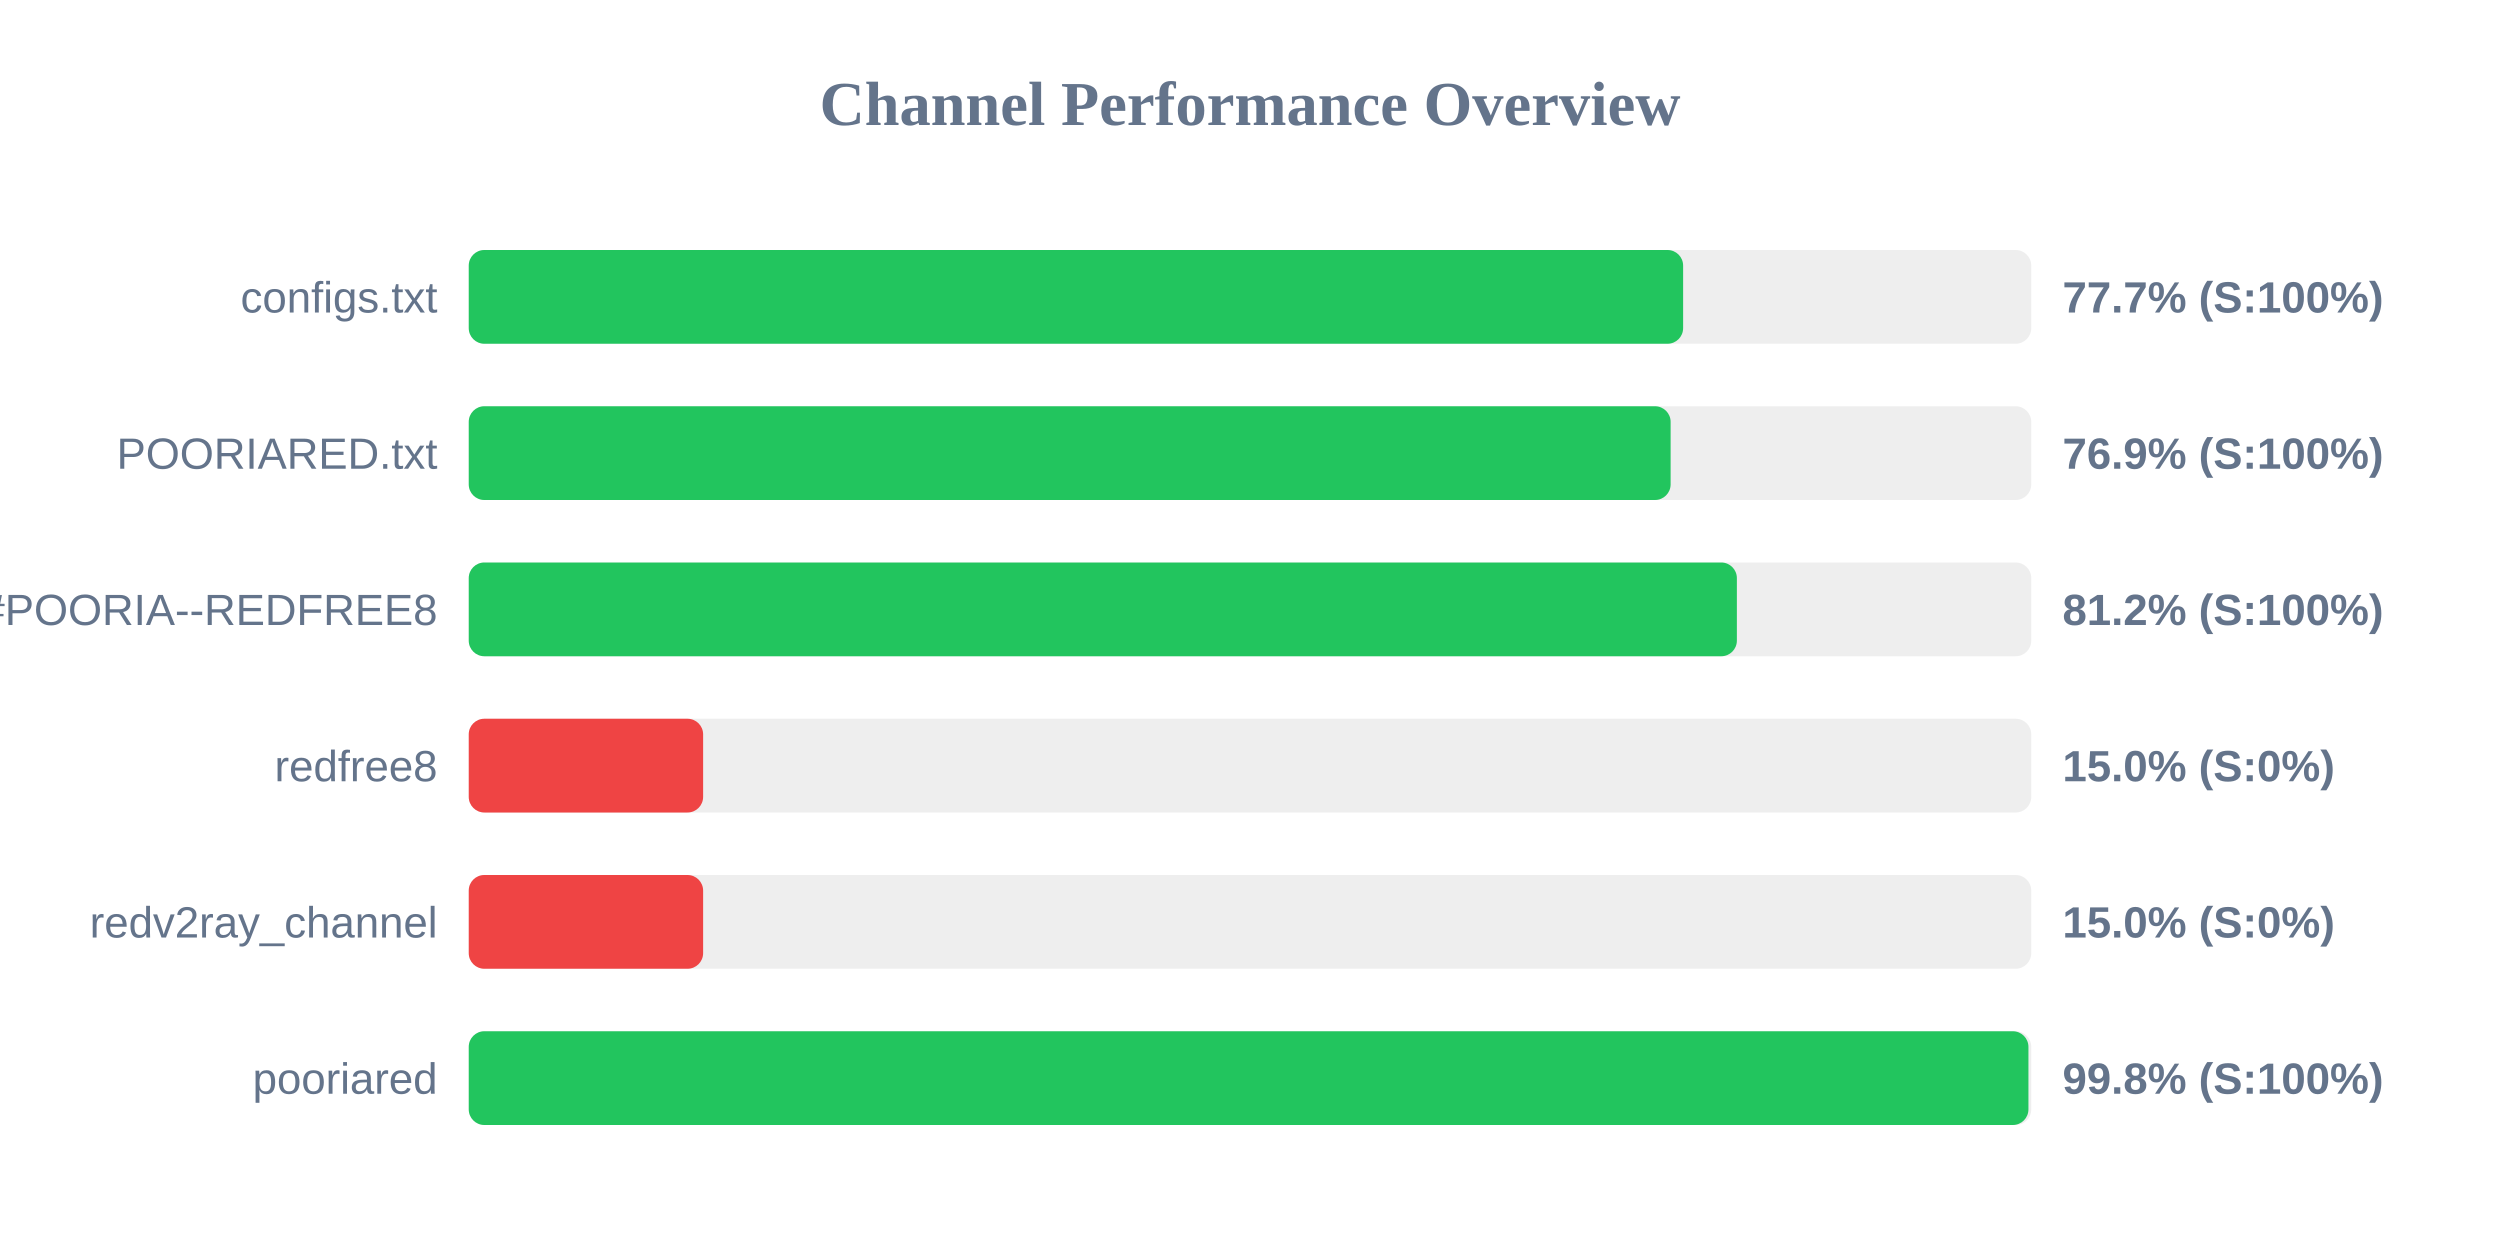
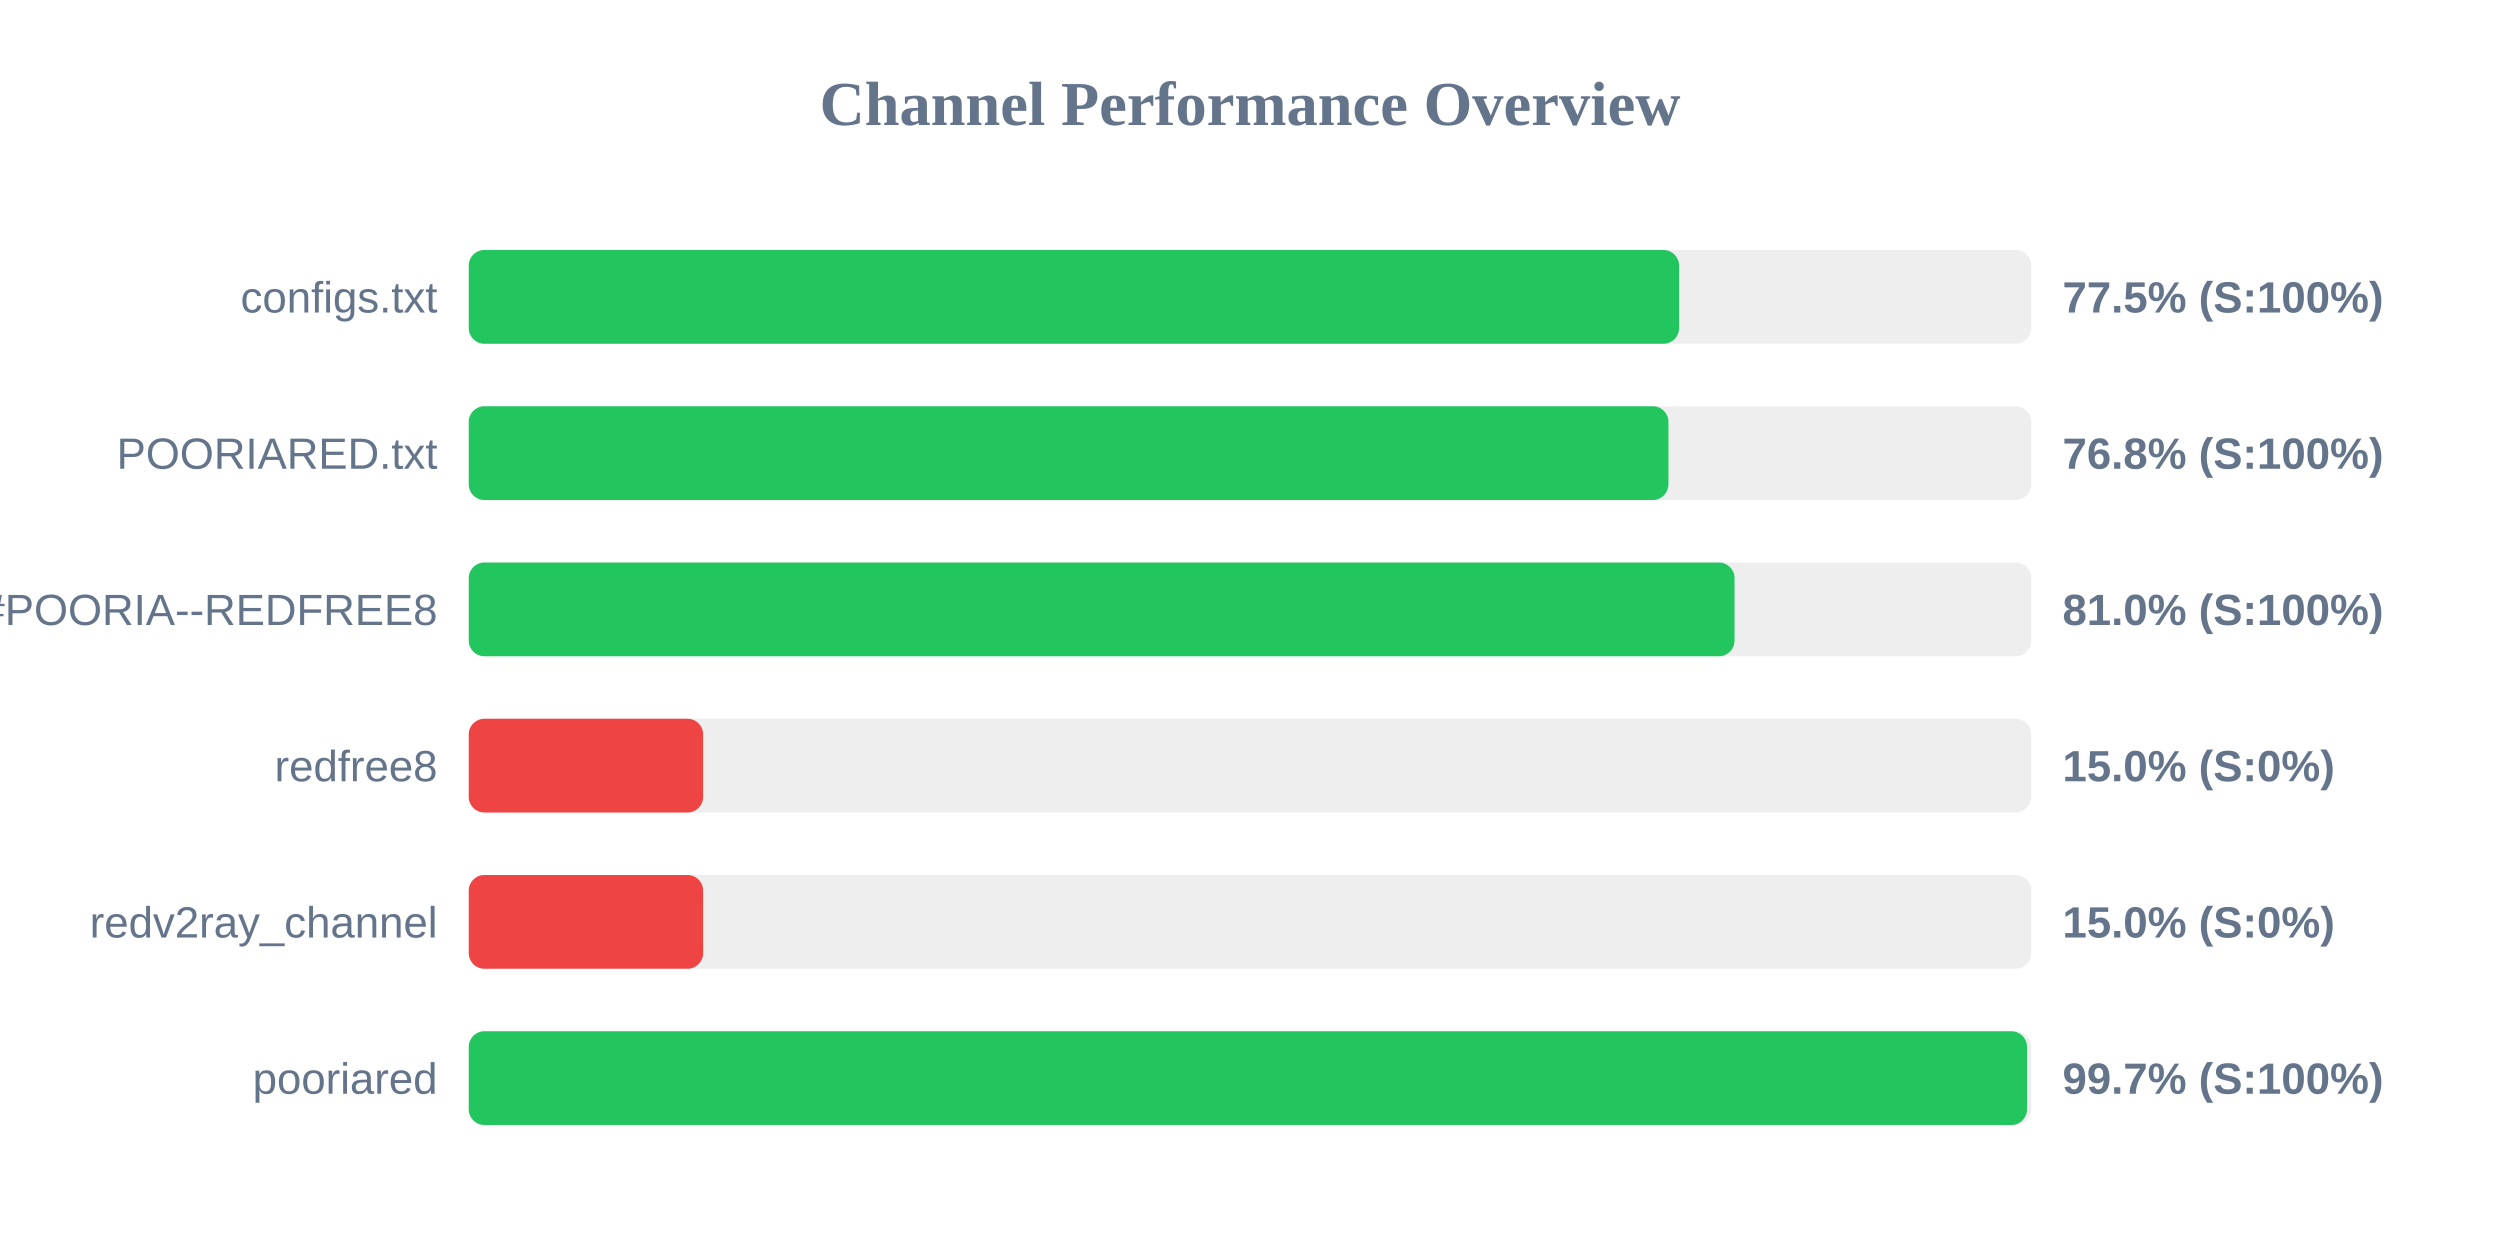
<svg xmlns="http://www.w3.org/2000/svg" width="800" height="400" version="1.1">
  <style>
        .row { font: 14px Arial; fill: #64748b; }
        .score { font: bold 14px Arial; fill: #64748b; }
    </style>
  <text x="400" y="40" text-anchor="middle" font-size="20px" font-weight="bold" fill="#64748b">Channel Performance Overview</text>
  <rect x="150" y="80" width="500" height="30" fill="#eee" rx="5" />
-   <rect x="150" y="80" width="388.6" height="30" fill="#22c55e" rx="5" />
+   <rect x="150" y="80" width="387.3" height="30" fill="#22c55e" rx="5" />
  <text x="140" y="100" text-anchor="end" class="row">configs.txt</text>
-   <text x="660" y="100" text-anchor="start" class="score">77.7% (S:100%)</text>
+   <text x="660" y="100" text-anchor="start" class="score">77.5% (S:100%)</text>
  <rect x="150" y="130" width="500" height="30" fill="#eee" rx="5" />
-   <rect x="150" y="130" width="384.6" height="30" fill="#22c55e" rx="5" />
+   <rect x="150" y="130" width="383.9" height="30" fill="#22c55e" rx="5" />
  <text x="140" y="150" text-anchor="end" class="row">POORIARED.txt</text>
-   <text x="660" y="150" text-anchor="start" class="score">76.9% (S:100%)</text>
+   <text x="660" y="150" text-anchor="start" class="score">76.8% (S:100%)</text>
  <rect x="150" y="180" width="500" height="30" fill="#eee" rx="5" />
-   <rect x="150" y="180" width="405.8" height="30" fill="#22c55e" rx="5" />
+   <rect x="150" y="180" width="405.05" height="30" fill="#22c55e" rx="5" />
  <text x="140" y="200" text-anchor="end" class="row">POORIA--REDFREE8.txt#POORIA--REDFREE8</text>
-   <text x="660" y="200" text-anchor="start" class="score">81.2% (S:100%)</text>
+   <text x="660" y="200" text-anchor="start" class="score">81.0% (S:100%)</text>
  <rect x="150" y="230" width="500" height="30" fill="#eee" rx="5" />
  <rect x="150" y="230" width="75.0" height="30" fill="#ef4444" rx="5" />
  <text x="140" y="250" text-anchor="end" class="row">redfree8</text>
  <text x="660" y="250" text-anchor="start" class="score">15.0% (S:0%)</text>
  <rect x="150" y="280" width="500" height="30" fill="#eee" rx="5" />
  <rect x="150" y="280" width="75.0" height="30" fill="#ef4444" rx="5" />
  <text x="140" y="300" text-anchor="end" class="row">redv2ray_channel</text>
  <text x="660" y="300" text-anchor="start" class="score">15.0% (S:0%)</text>
  <rect x="150" y="330" width="500" height="30" fill="#eee" rx="5" />
-   <rect x="150" y="330" width="499.1" height="30" fill="#22c55e" rx="5" />
+   <rect x="150" y="330" width="498.65" height="30" fill="#22c55e" rx="5" />
  <text x="140" y="350" text-anchor="end" class="row">pooriared</text>
-   <text x="660" y="350" text-anchor="start" class="score">99.8% (S:100%)</text>
+   <text x="660" y="350" text-anchor="start" class="score">99.7% (S:100%)</text>
</svg>
